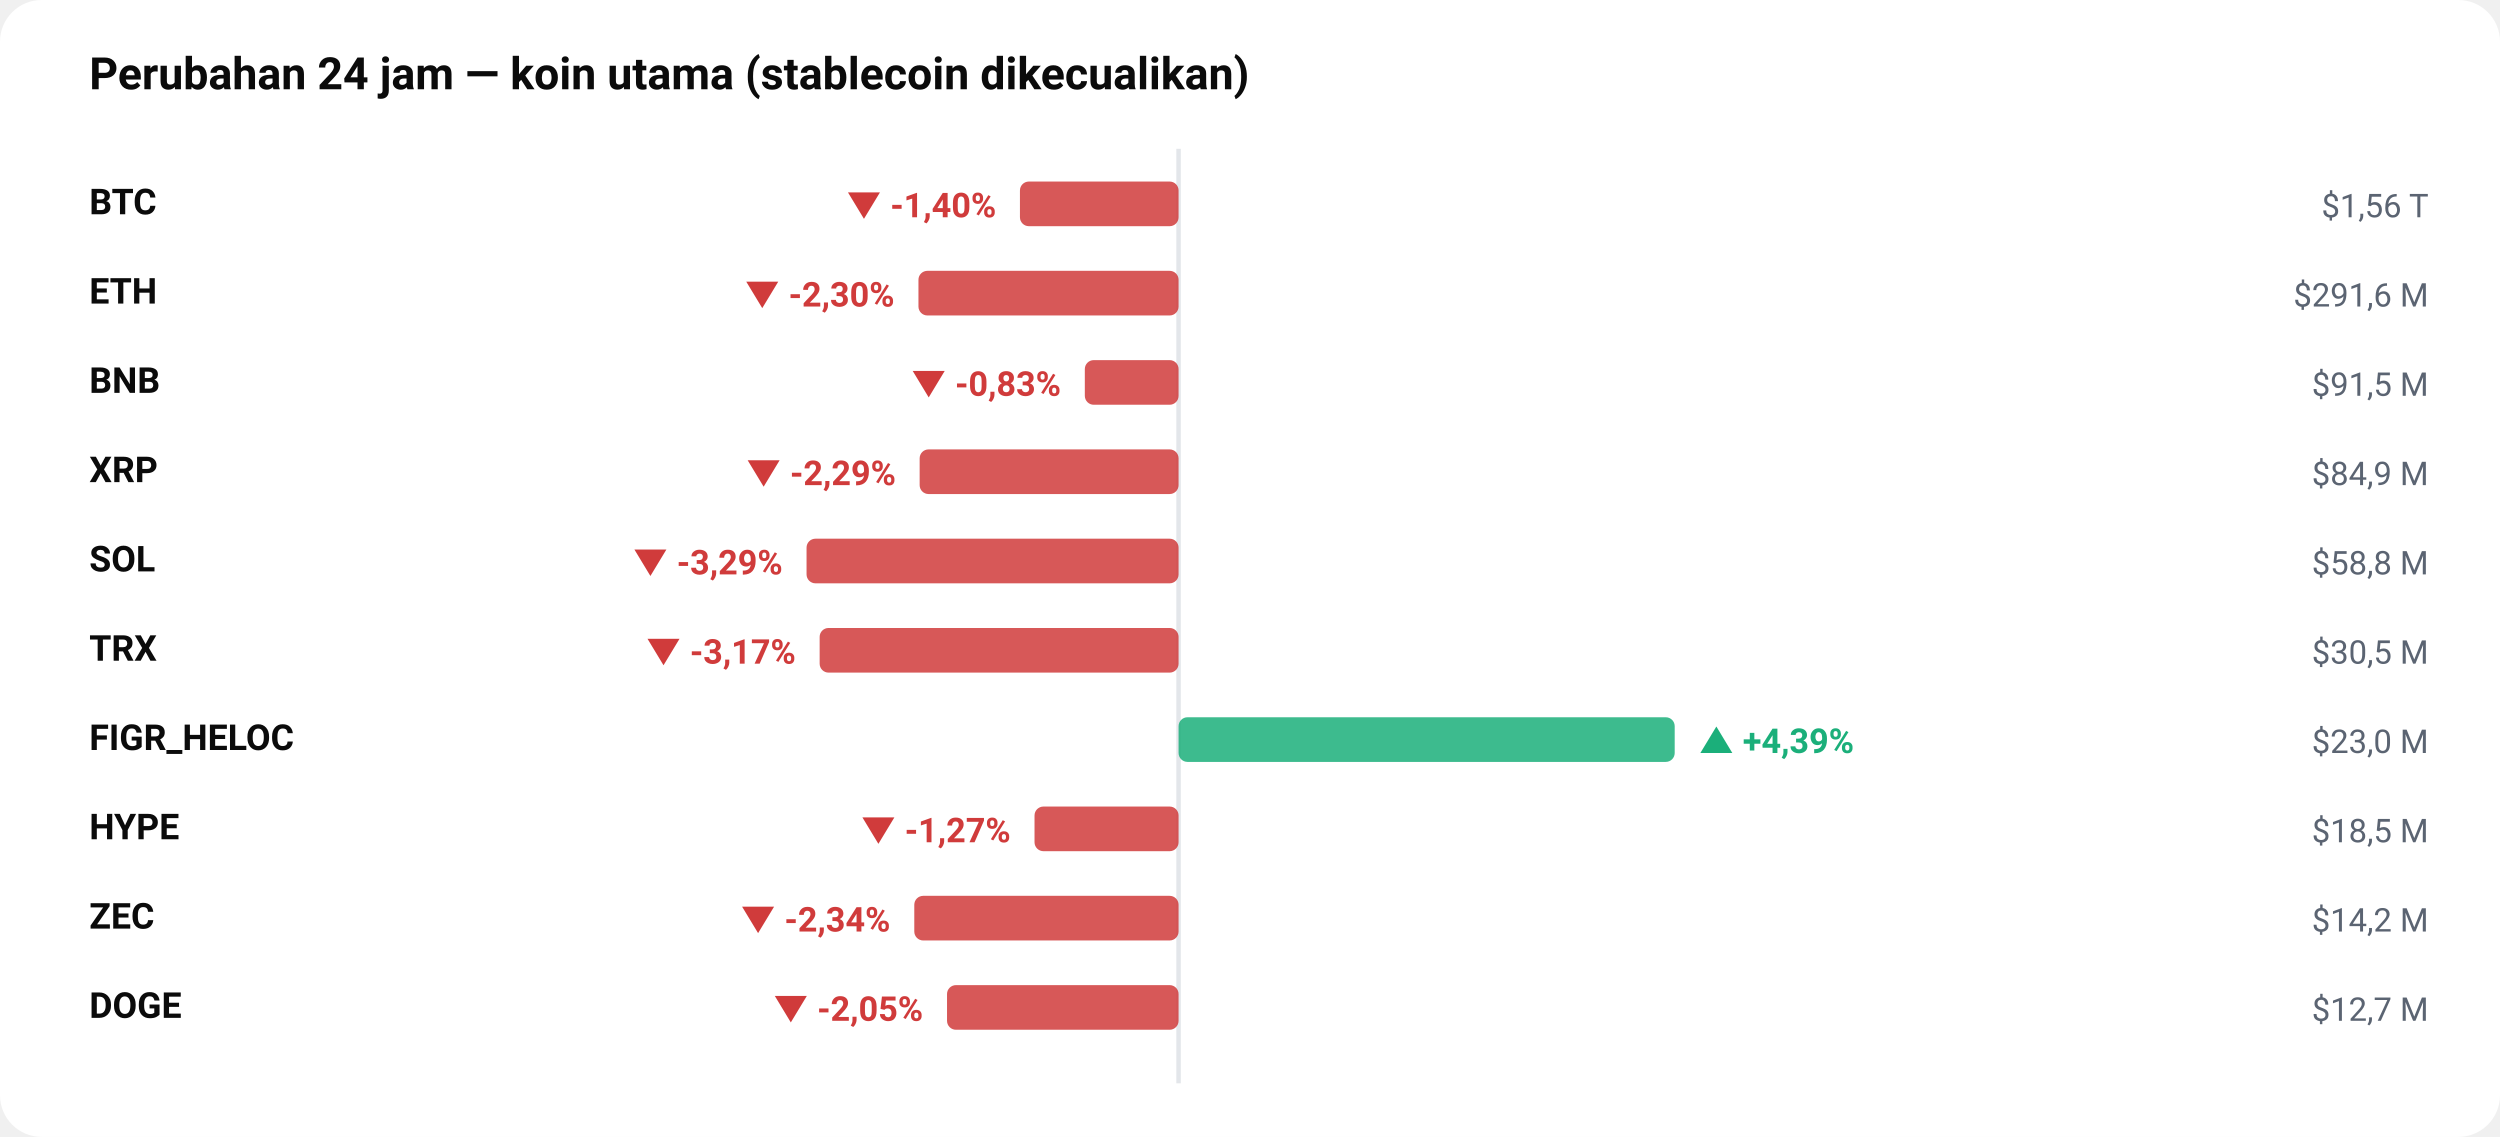
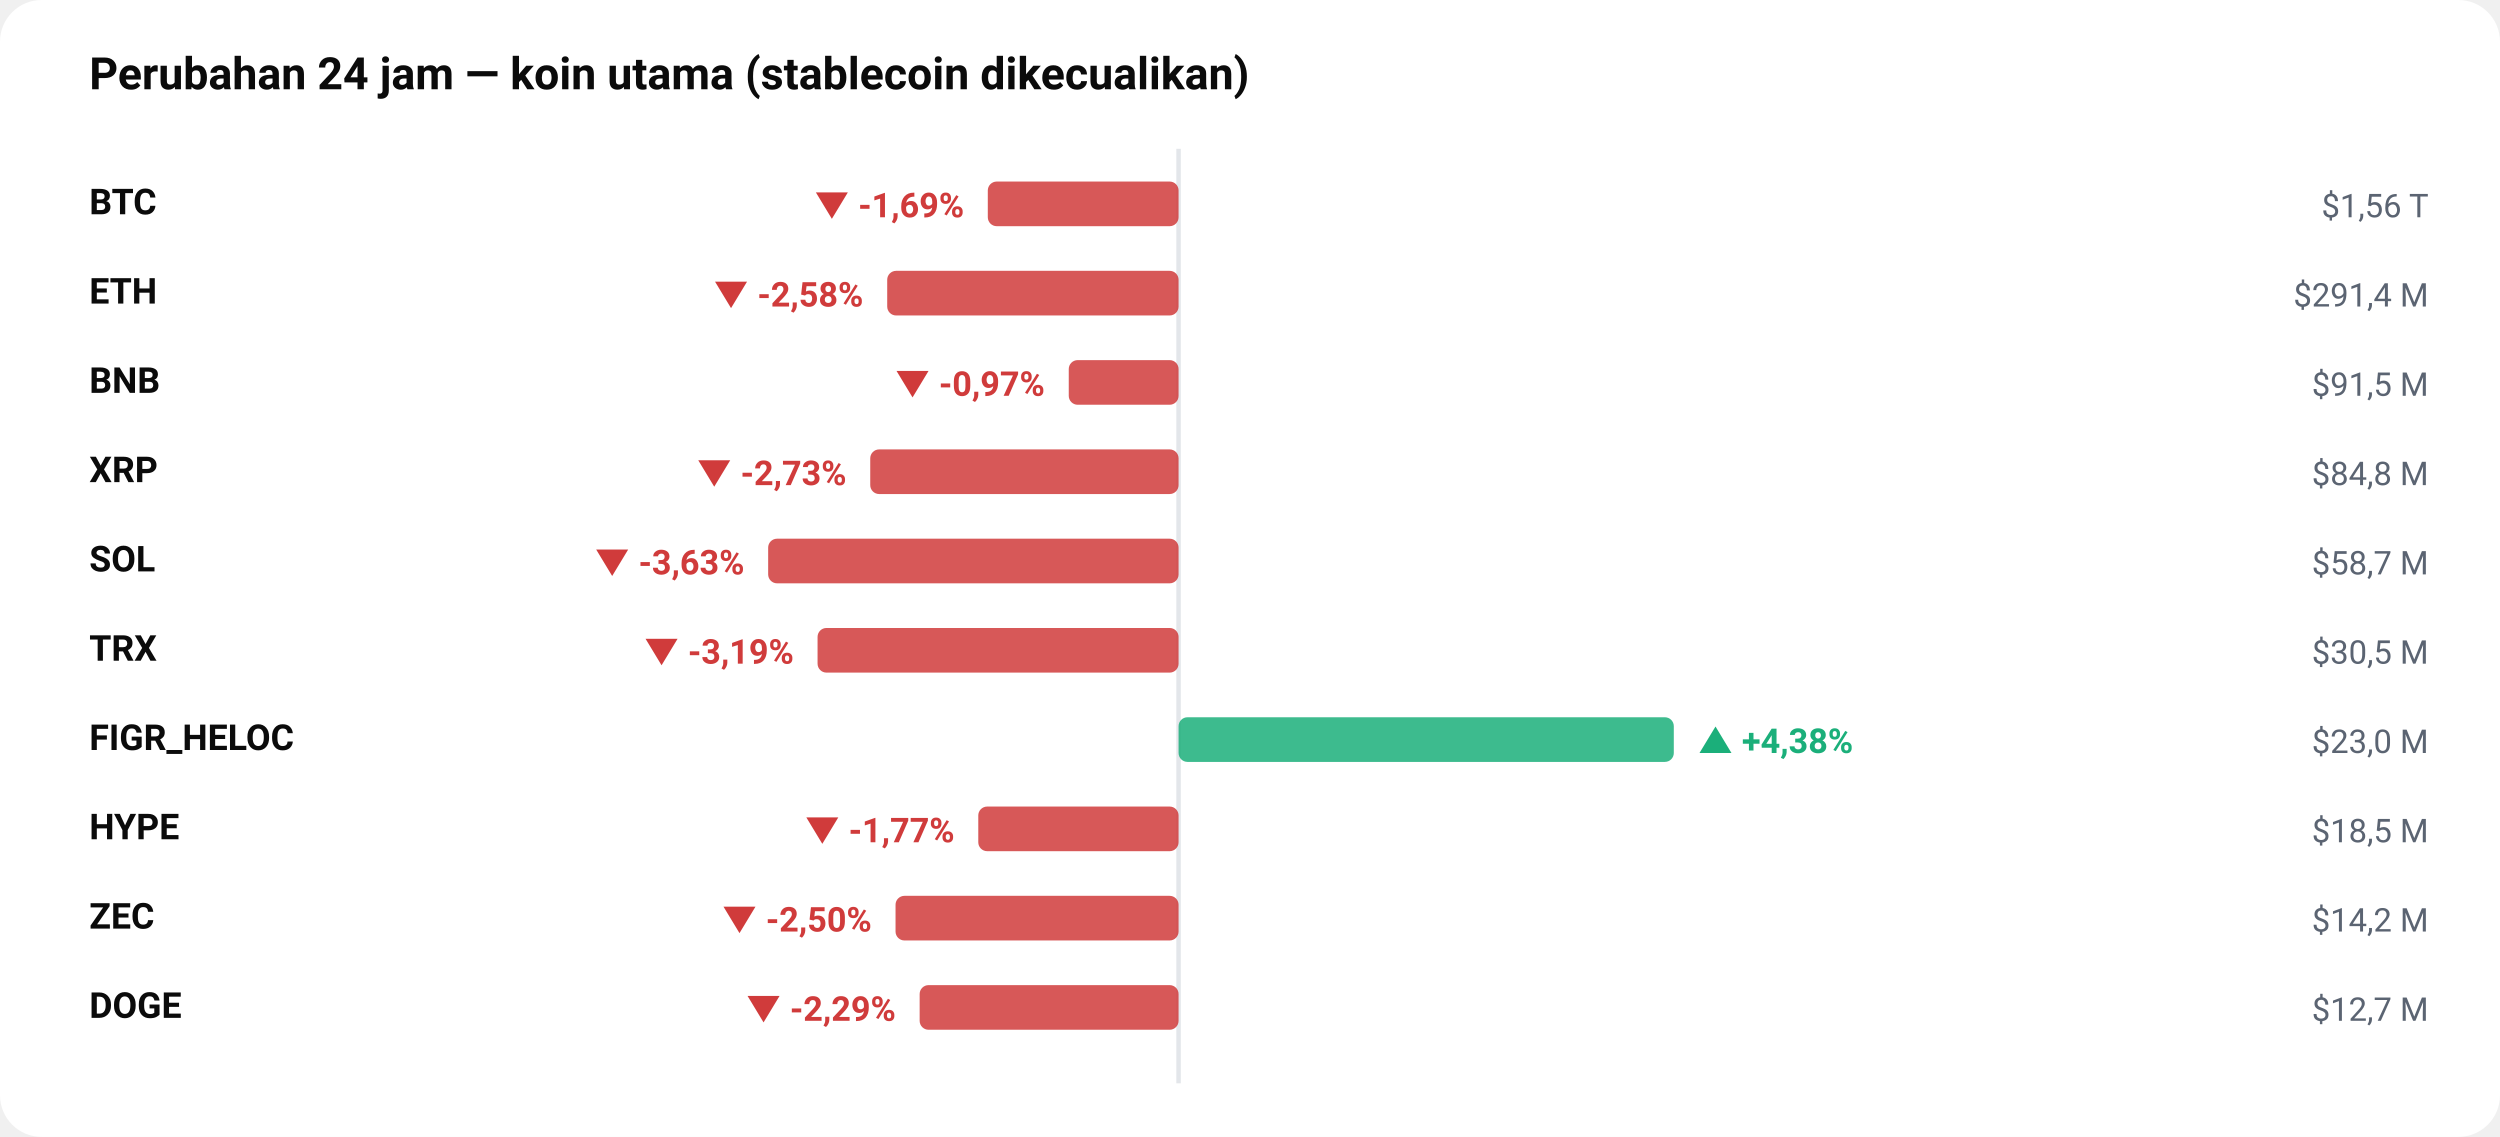
<svg xmlns="http://www.w3.org/2000/svg" viewBox="0 0 840 382" width="100%" role="img" aria-label="Perubahan 24 jam — koin utama (stablecoin dikecualikan)" style="max-width:840px;height:auto;font-family:-apple-system,BlinkMacSystemFont,'Segoe UI',Roboto,sans-serif">
  <rect width="840" height="382" rx="14" fill="#ffffff" />
  <text x="30" y="30" font-size="15" fill="#0b0b0b" font-weight="700" text-anchor="start">Perubahan 24 jam — koin utama (stablecoin dikecualikan)</text>
  <line x1="396" y1="50" x2="396" y2="364" stroke="#e3e6ea" stroke-width="1.5" />
  <text x="30" y="72" font-size="12" fill="#0b0b0b" font-weight="600" text-anchor="start">BTC</text>
-   <rect x="342.7" y="61" width="53.3" height="15" rx="3" fill="#D03B3B" opacity="0.85" />
-   <text x="334.728" y="73" font-size="11.5" fill="#D03B3B" font-weight="650" text-anchor="end">▼ -1,40%</text>
+   <rect x="331.9" y="61" width="64.1" height="15" rx="3" fill="#D03B3B" opacity="0.85" />
+   <text x="323.944" y="73" font-size="11.5" fill="#D03B3B" font-weight="650" text-anchor="end">▼ -1,69%</text>
  <text x="816" y="73" font-size="11" fill="#5b6472" font-weight="400" text-anchor="end">$1,56 T</text>
  <text x="30" y="102" font-size="12" fill="#0b0b0b" font-weight="600" text-anchor="start">ETH</text>
-   <rect x="308.6" y="91" width="87.4" height="15" rx="3" fill="#D03B3B" opacity="0.85" />
-   <text x="300.555" y="103" font-size="11.5" fill="#D03B3B" font-weight="650" text-anchor="end">▼ -2,30%</text>
-   <text x="816" y="103" font-size="11" fill="#5b6472" font-weight="400" text-anchor="end">$291,6 M</text>
+   <rect x="298.1" y="91" width="97.9" height="15" rx="3" fill="#D03B3B" opacity="0.85" />
+   <text x="290.065" y="103" font-size="11.5" fill="#D03B3B" font-weight="650" text-anchor="end">▼ -2,58%</text>
+   <text x="816" y="103" font-size="11" fill="#5b6472" font-weight="400" text-anchor="end">$291,4 M</text>
  <text x="30" y="132" font-size="12" fill="#0b0b0b" font-weight="600" text-anchor="start">BNB</text>
-   <rect x="364.5" y="121" width="31.5" height="15" rx="3" fill="#D03B3B" opacity="0.85" />
-   <text x="356.485" y="133" font-size="11.5" fill="#D03B3B" font-weight="650" text-anchor="end">▼ -0,83%</text>
+   <rect x="359.1" y="121" width="36.9" height="15" rx="3" fill="#D03B3B" opacity="0.85" />
+   <text x="351.05" y="133" font-size="11.5" fill="#D03B3B" font-weight="650" text-anchor="end">▼ -0,97%</text>
  <text x="816" y="133" font-size="11" fill="#5b6472" font-weight="400" text-anchor="end">$91,5 M</text>
  <text x="30" y="162" font-size="12" fill="#0b0b0b" font-weight="600" text-anchor="start">XRP</text>
-   <rect x="309.0" y="151" width="87.0" height="15" rx="3" fill="#D03B3B" opacity="0.85" />
-   <text x="301.023" y="163" font-size="11.5" fill="#D03B3B" font-weight="650" text-anchor="end">▼ -2,29%</text>
-   <text x="816" y="163" font-size="11" fill="#5b6472" font-weight="400" text-anchor="end">$84,9 M</text>
+   <rect x="292.4" y="151" width="103.6" height="15" rx="3" fill="#D03B3B" opacity="0.85" />
+   <text x="284.42" y="163" font-size="11.5" fill="#D03B3B" font-weight="650" text-anchor="end">▼ -2,73%</text>
+   <text x="816" y="163" font-size="11" fill="#5b6472" font-weight="400" text-anchor="end">$84,8 M</text>
  <text x="30" y="192" font-size="12" fill="#0b0b0b" font-weight="600" text-anchor="start">SOL</text>
-   <rect x="271.0" y="181" width="125.0" height="15" rx="3" fill="#D03B3B" opacity="0.85" />
-   <text x="262.972" y="193" font-size="11.5" fill="#D03B3B" font-weight="650" text-anchor="end">▼ -3,29%</text>
-   <text x="816" y="193" font-size="11" fill="#5b6472" font-weight="400" text-anchor="end">$58,8 M</text>
+   <rect x="258.1" y="181" width="137.9" height="15" rx="3" fill="#D03B3B" opacity="0.85" />
+   <text x="250.127" y="193" font-size="11.5" fill="#D03B3B" font-weight="650" text-anchor="end">▼ -3,63%</text>
+   <text x="816" y="193" font-size="11" fill="#5b6472" font-weight="400" text-anchor="end">$58,7 M</text>
  <text x="30" y="222" font-size="12" fill="#0b0b0b" font-weight="600" text-anchor="start">TRX</text>
-   <rect x="275.4" y="211" width="120.6" height="15" rx="3" fill="#D03B3B" opacity="0.85" />
-   <text x="267.377" y="223" font-size="11.5" fill="#D03B3B" font-weight="650" text-anchor="end">▼ -3,17%</text>
+   <rect x="274.7" y="211" width="121.3" height="15" rx="3" fill="#D03B3B" opacity="0.85" />
+   <text x="266.723" y="223" font-size="11.5" fill="#D03B3B" font-weight="650" text-anchor="end">▼ -3,19%</text>
  <text x="816" y="223" font-size="11" fill="#5b6472" font-weight="400" text-anchor="end">$30,5 M</text>
  <text x="30" y="252" font-size="12" fill="#0b0b0b" font-weight="600" text-anchor="start">FIGR_HELOC</text>
-   <rect x="396.0" y="241" width="166.7" height="15" rx="3" fill="#1BAF7A" opacity="0.85" />
-   <text x="570.684" y="253" font-size="11.5" fill="#1BAF7A" font-weight="650" text-anchor="start">▲ +4,39%</text>
+   <rect x="396.0" y="241" width="166.4" height="15" rx="3" fill="#1BAF7A" opacity="0.85" />
+   <text x="570.395" y="253" font-size="11.5" fill="#1BAF7A" font-weight="650" text-anchor="start">▲ +4,38%</text>
  <text x="816" y="253" font-size="11" fill="#5b6472" font-weight="400" text-anchor="end">$23,0 M</text>
  <text x="30" y="282" font-size="12" fill="#0b0b0b" font-weight="600" text-anchor="start">HYPE</text>
-   <rect x="347.6" y="271" width="48.4" height="15" rx="3" fill="#D03B3B" opacity="0.85" />
-   <text x="339.579" y="283" font-size="11.5" fill="#D03B3B" font-weight="650" text-anchor="end">▼ -1,27%</text>
+   <rect x="328.7" y="271" width="67.3" height="15" rx="3" fill="#D03B3B" opacity="0.85" />
+   <text x="320.734" y="283" font-size="11.5" fill="#D03B3B" font-weight="650" text-anchor="end">▼ -1,77%</text>
  <text x="816" y="283" font-size="11" fill="#5b6472" font-weight="400" text-anchor="end">$18,5 M</text>
  <text x="30" y="312" font-size="12" fill="#0b0b0b" font-weight="600" text-anchor="start">ZEC</text>
-   <rect x="307.2" y="301" width="88.8" height="15" rx="3" fill="#D03B3B" opacity="0.85" />
-   <text x="299.156" y="313" font-size="11.5" fill="#D03B3B" font-weight="650" text-anchor="end">▼ -2,34%</text>
+   <rect x="300.9" y="301" width="95.1" height="15" rx="3" fill="#D03B3B" opacity="0.85" />
+   <text x="292.905" y="313" font-size="11.5" fill="#D03B3B" font-weight="650" text-anchor="end">▼ -2,50%</text>
  <text x="816" y="313" font-size="11" fill="#5b6472" font-weight="400" text-anchor="end">$14,2 M</text>
  <text x="30" y="342" font-size="12" fill="#0b0b0b" font-weight="600" text-anchor="start">DOGE</text>
-   <rect x="318.2" y="331" width="77.8" height="15" rx="3" fill="#D03B3B" opacity="0.85" />
-   <text x="310.153" y="343" font-size="11.5" fill="#D03B3B" font-weight="650" text-anchor="end">▼ -2,05%</text>
+   <rect x="309.0" y="331" width="87.0" height="15" rx="3" fill="#D03B3B" opacity="0.85" />
+   <text x="300.992" y="343" font-size="11.5" fill="#D03B3B" font-weight="650" text-anchor="end">▼ -2,29%</text>
  <text x="816" y="343" font-size="11" fill="#5b6472" font-weight="400" text-anchor="end">$12,7 M</text>
</svg>
